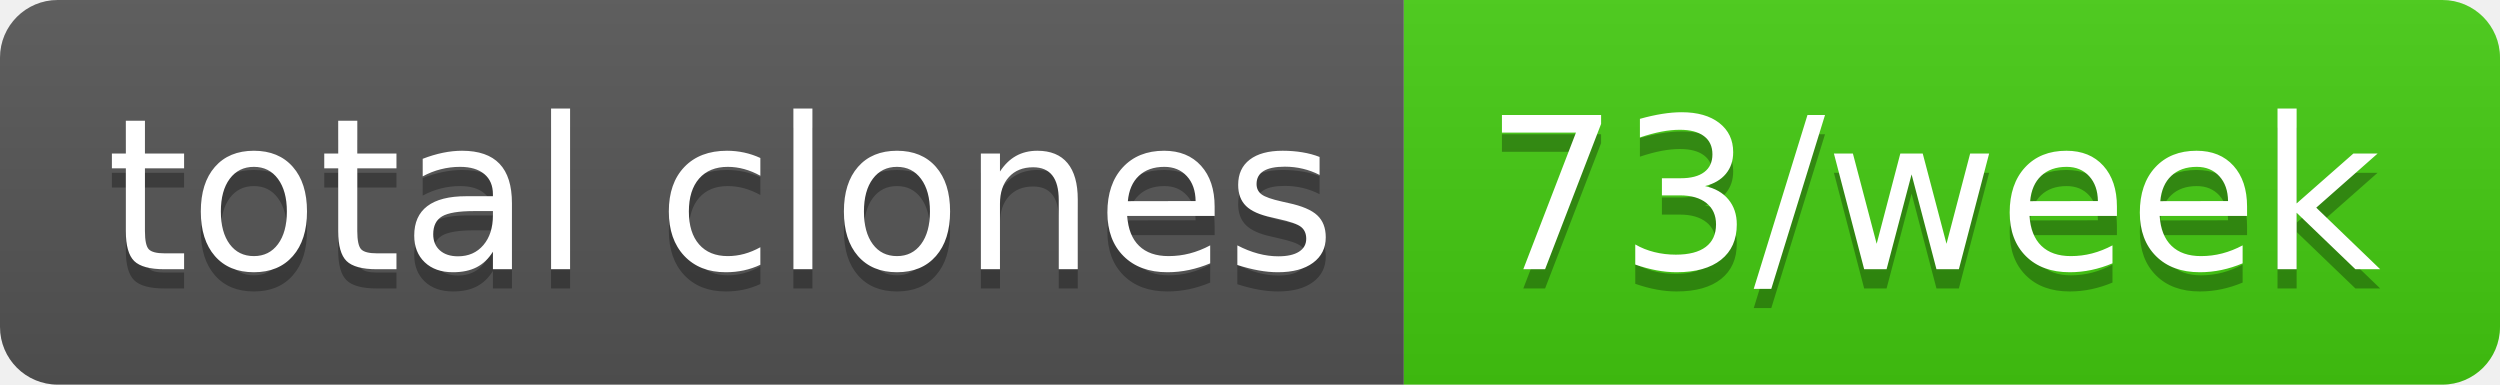
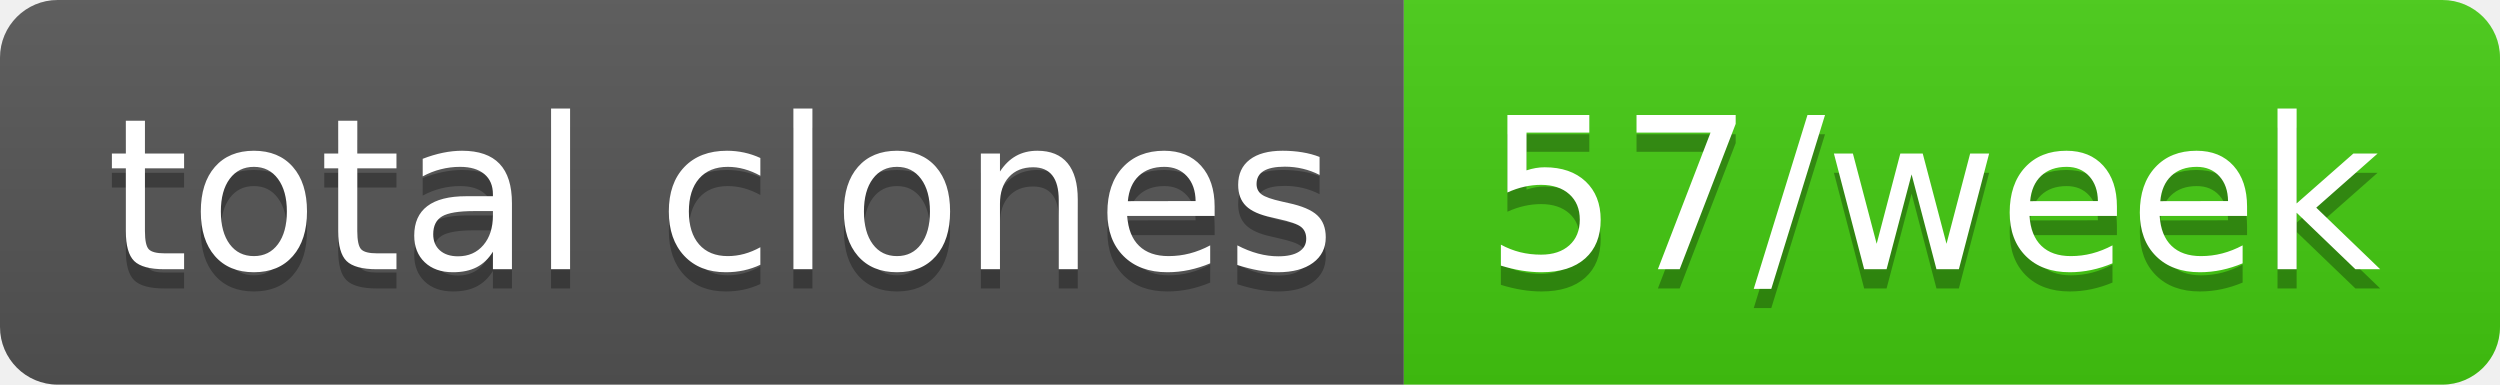
- <svg xmlns="http://www.w3.org/2000/svg" width="130" height="20" role="img" aria-label="total clones: 73/week">
+ <svg xmlns="http://www.w3.org/2000/svg" width="130" height="20" role="img" aria-label="total clones: 57/week">
  <linearGradient id="s" x2="0" y2="100%">
    <stop offset="0" stop-color="#bbb" stop-opacity=".1" />
    <stop offset="1" stop-opacity=".1" />
  </linearGradient>
  <clipPath id="r">
    <rect width="130" height="20" rx="3" fill="#fff" />
  </clipPath>
  <g clip-path="url(#r)">
    <rect width="73" height="20" fill="#555" />
    <rect x="73" width="57" height="20" fill="#4c1" />
    <rect width="130" height="20" fill="url(#s)" />
  </g>
  <g fill="#fff" text-anchor="middle" font-family="Verdana,Geneva,DejaVu Sans,sans-serif" text-rendering="geometricPrecision" font-size="110">
    <text aria-hidden="true" x="375" y="150" fill="#010101" fill-opacity=".3" transform="scale(.1)" textLength="630">total clones</text>
    <text x="375" y="140" transform="scale(.1)" fill="#fff" textLength="630">total clones</text>
-     <text aria-hidden="true" x="1005" y="150" fill="#010101" fill-opacity=".3" transform="scale(.1)" textLength="470">73/week</text>
-     <text x="1005" y="140" transform="scale(.1)" fill="#fff" textLength="470">73/week</text>
+     <text aria-hidden="true" x="1005" y="150" fill="#010101" fill-opacity=".3" transform="scale(.1)" textLength="470">57/week</text>
+     <text x="1005" y="140" transform="scale(.1)" fill="#fff" textLength="470">57/week</text>
  </g>
</svg>
